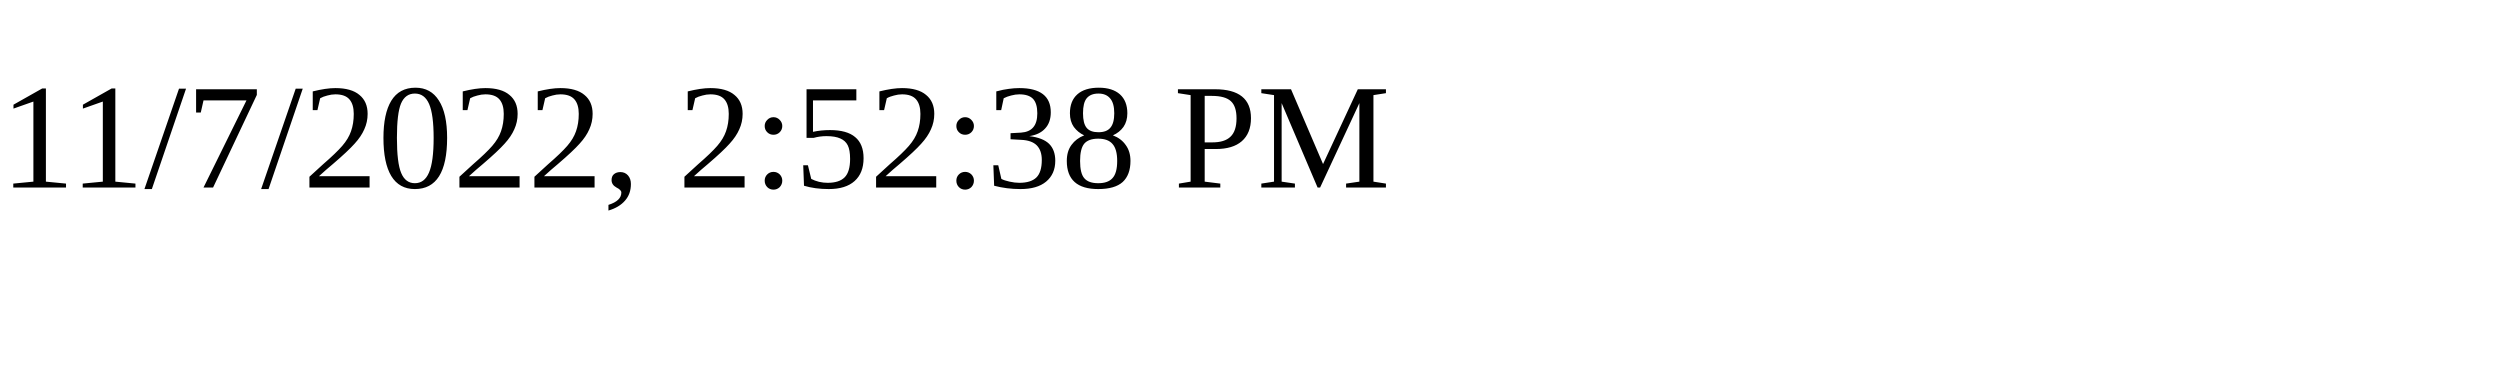
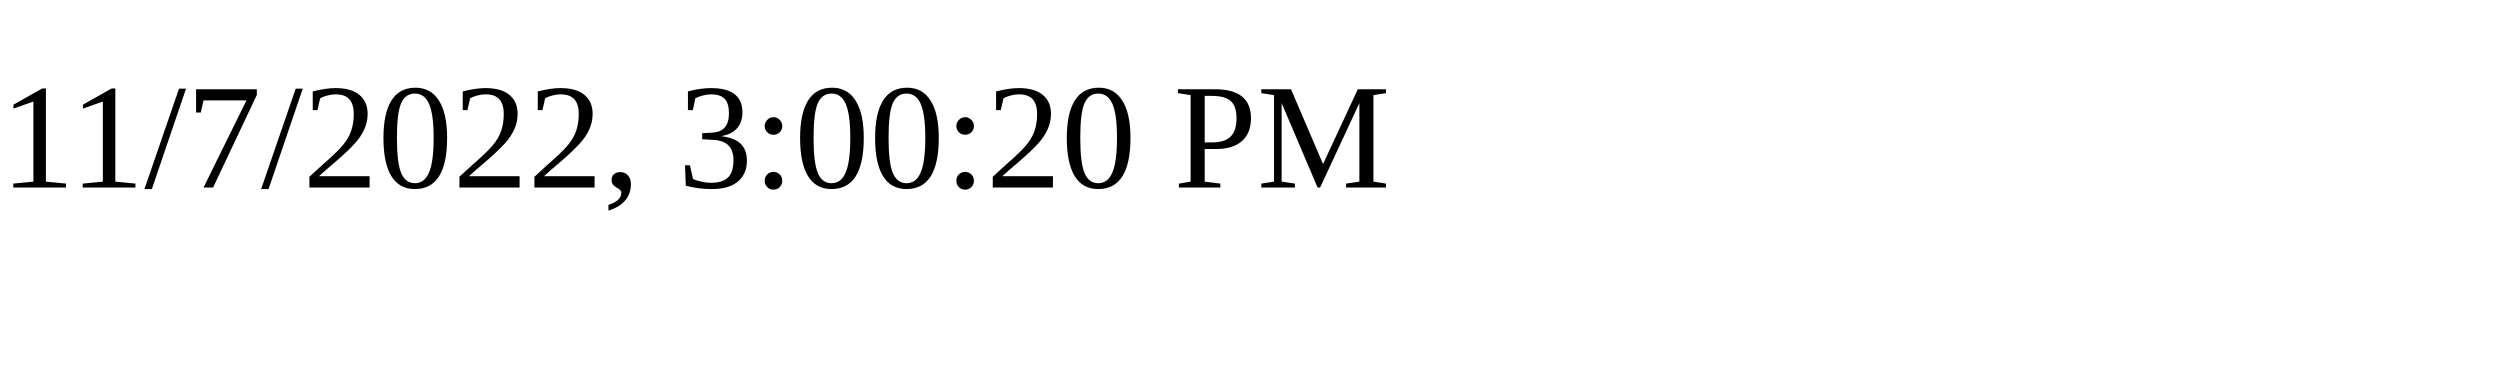
<svg xmlns="http://www.w3.org/2000/svg" height="30" width="200">
-   <text x="0" y="15">11/7/2022, 2:52:38 PM</text>
+   <text x="0" y="15">11/7/2022, 3:00:20 PM</text>
</svg>
